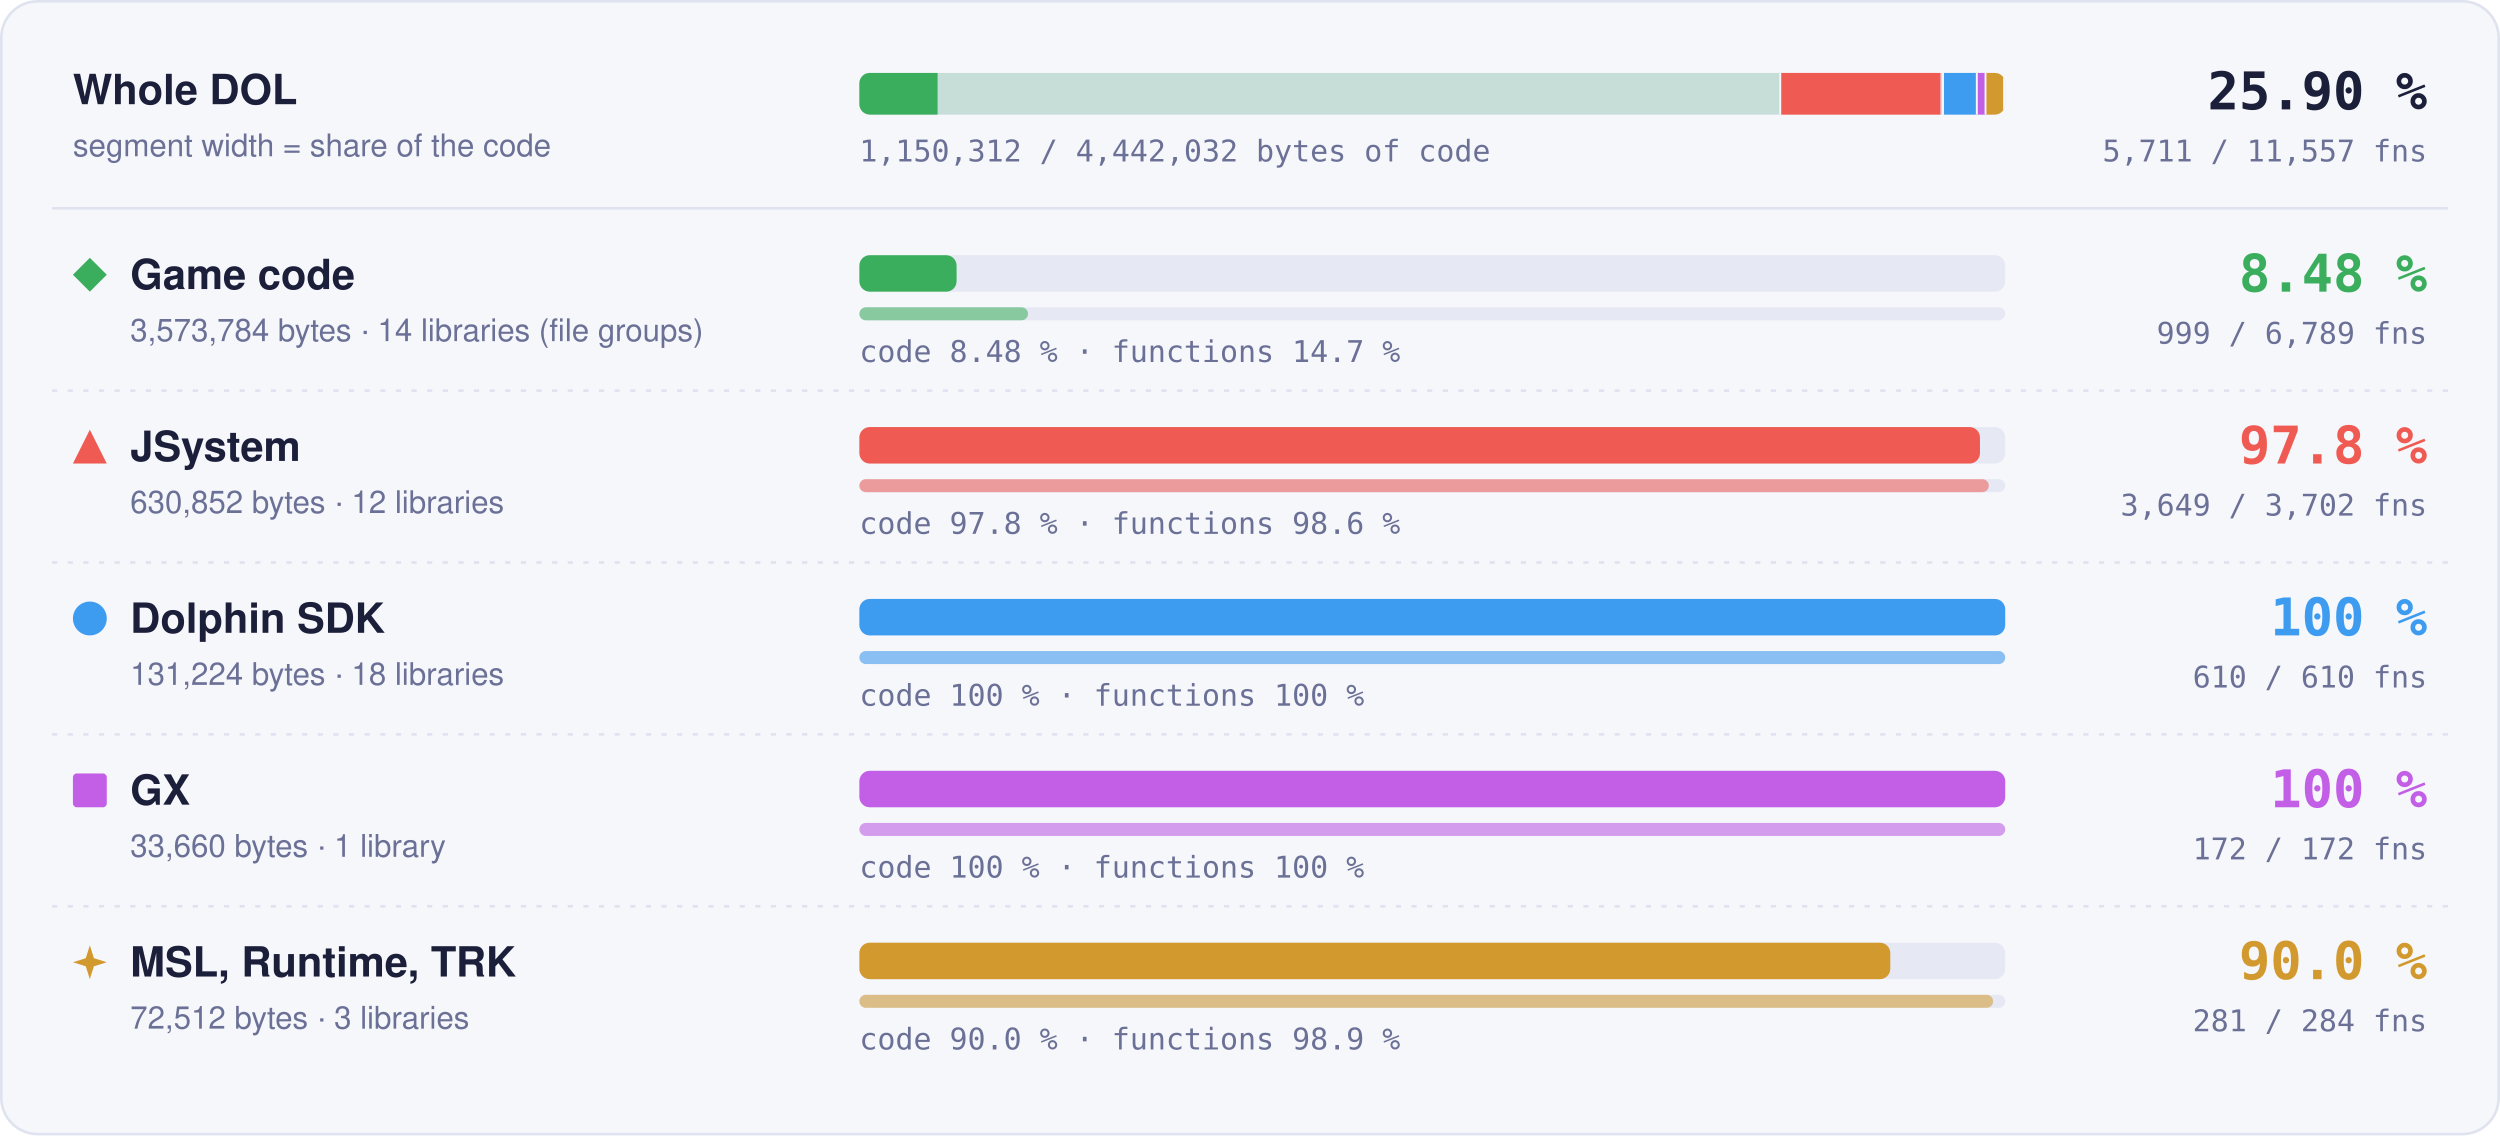
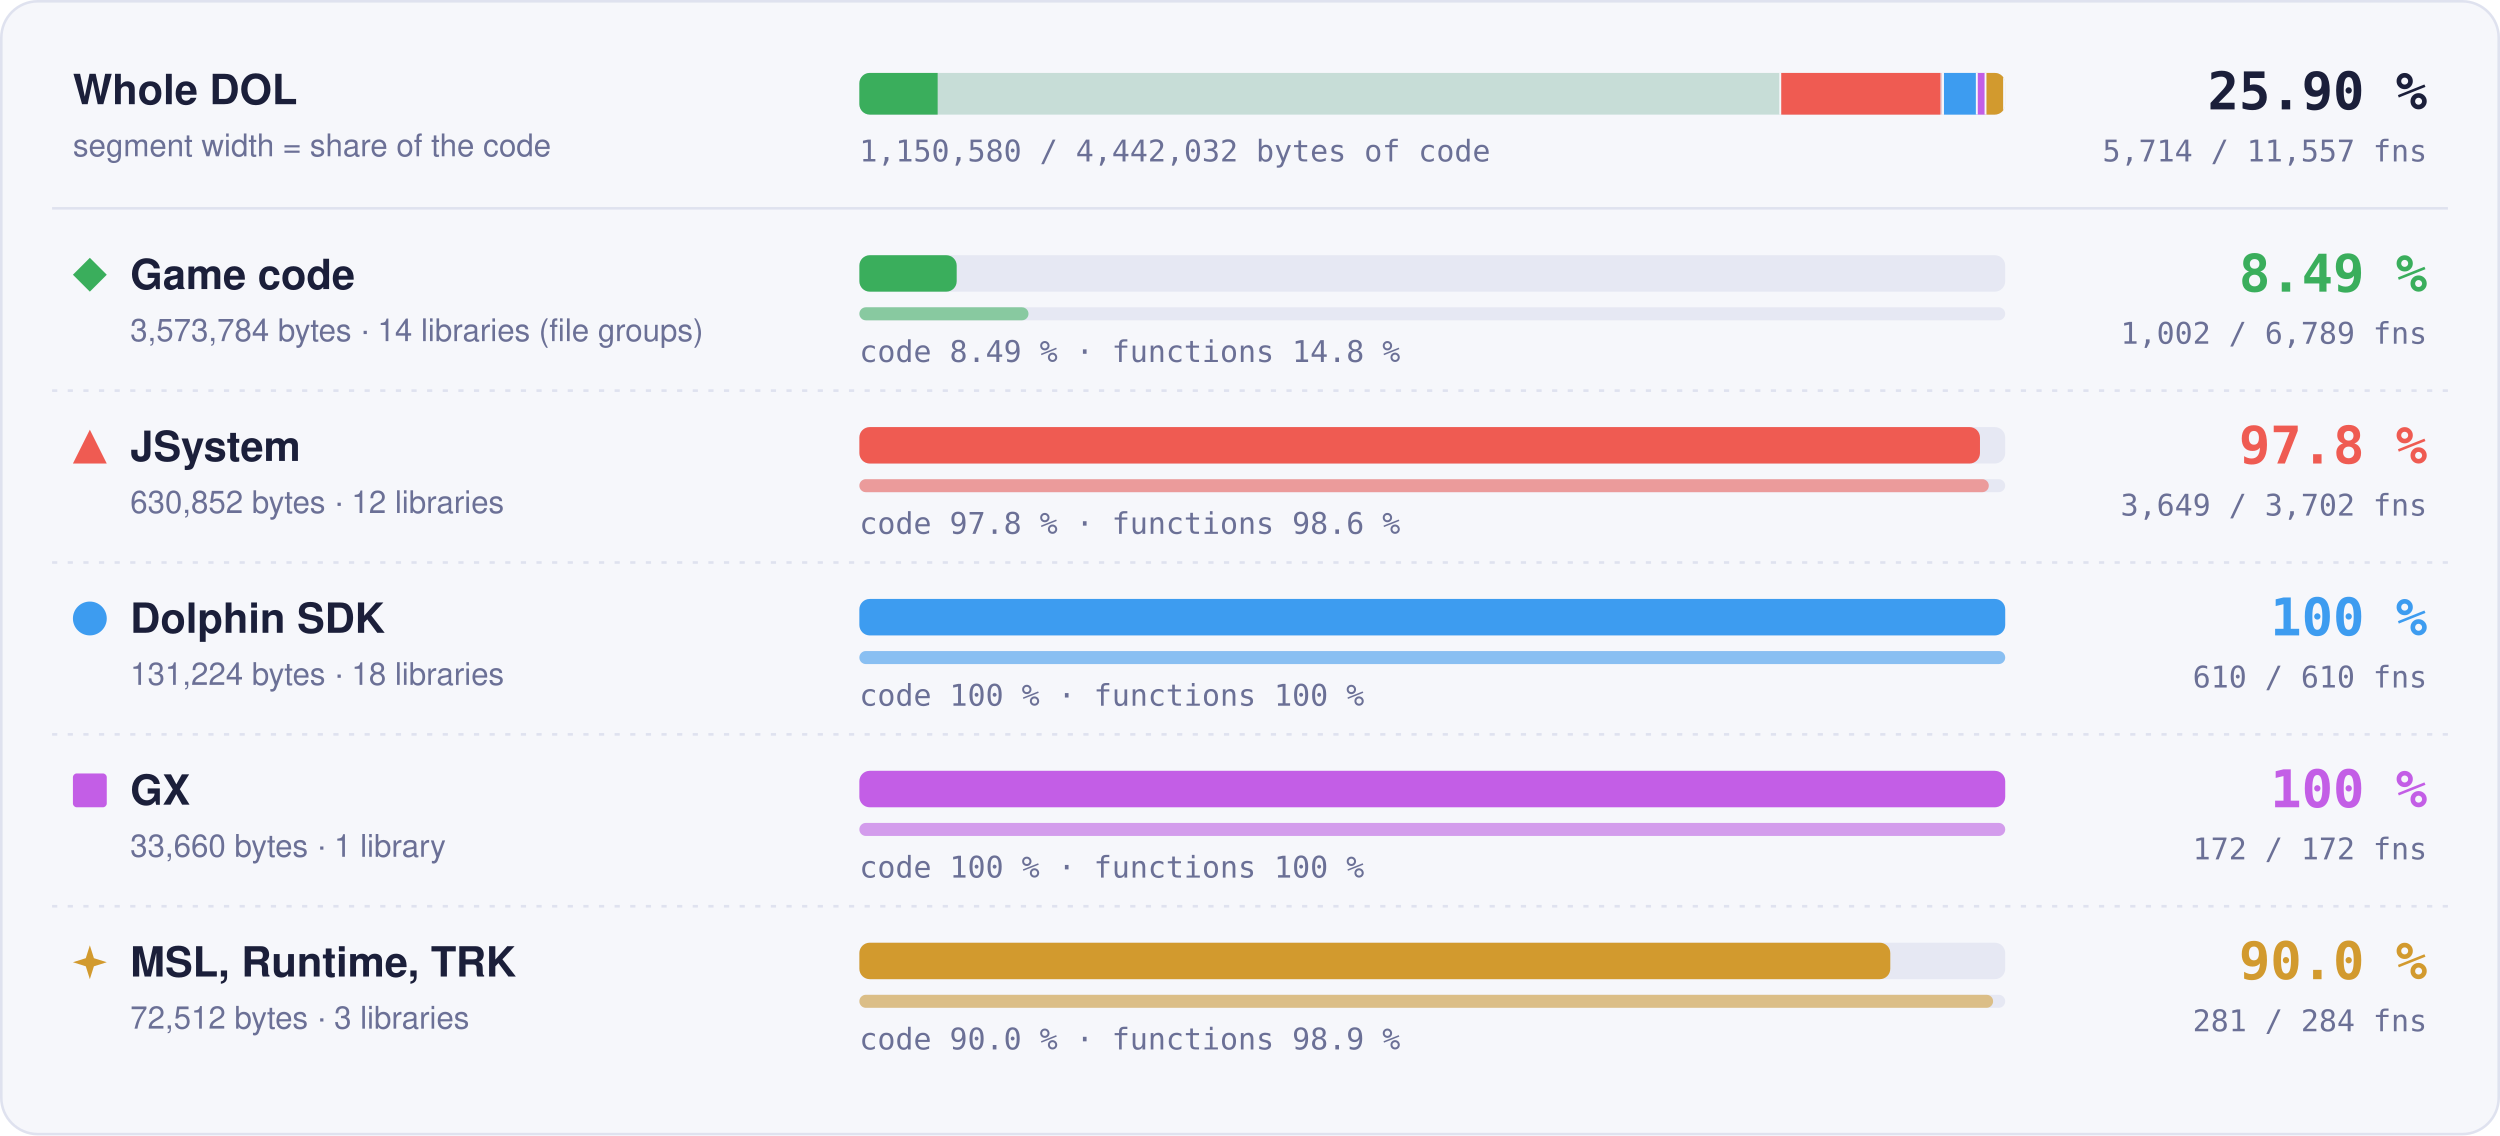
- <svg xmlns="http://www.w3.org/2000/svg" width="960" height="436" viewBox="0 0 960 436" role="img" aria-label="Matched code and functions per region: Game code 8.48 % of code, 999 of 6789 functions; JSystem 97.8 % of code, 3649 of 3702 functions; Dolphin SDK 100 % of code, 610 of 610 functions; GX 100 % of code, 172 of 172 functions; MSL, Runtime, TRK 90.0 % of code, 281 of 284 functions">
+ <svg xmlns="http://www.w3.org/2000/svg" width="960" height="436" viewBox="0 0 960 436" role="img" aria-label="Matched code and functions per region: Game code 8.49 % of code, 1002 of 6789 functions; JSystem 97.8 % of code, 3649 of 3702 functions; Dolphin SDK 100 % of code, 610 of 610 functions; GX 100 % of code, 172 of 172 functions; MSL, Runtime, TRK 90.0 % of code, 281 of 284 functions">
  <style>text { font-family: -apple-system, BlinkMacSystemFont, 'Segoe UI', Helvetica, Arial, sans-serif; } .mono { font-family: ui-monospace, SFMono-Regular, 'SF Mono', Menlo, Consolas, monospace; } .grow { transform-box: fill-box; transform-origin: 0 50%; animation: grow 1.4s cubic-bezier(.2,.8,.2,1) both; } @keyframes grow { from { transform: scaleX(0); } } @media (prefers-reduced-motion: reduce) { * { animation: none !important; } }</style>
  <rect x="0.5" y="0.5" width="959" height="435" rx="14" fill="#f6f7fb" stroke="#dfe2ef" />
  <text x="28" y="40" font-size="16" font-weight="700" fill="#1b1f3a">Whole DOL</text>
  <text x="28" y="60" font-size="12" fill="#6b7096">segment width = share of the code</text>
  <rect x="330" y="28" width="440" height="16" rx="4" fill="#e6e8f3" />
  <clipPath id="wb">
    <rect x="330" y="28" width="440" height="16" rx="4" />
  </clipPath>
  <g clip-path="url(#wb)">
    <rect x="330.00" y="28" width="354.00" height="16" fill="#3aae5c" fill-opacity="0.18" />
-     <rect class="grow" x="330.00" y="28" width="30.04" height="16" fill="#3aae5c" />
+     <rect class="grow" x="330.00" y="28" width="30.06" height="16" fill="#3aae5c" />
    <rect x="683.25" y="28" width="1.5" height="16" fill="#f6f7fb" />
    <rect x="684.00" y="28" width="62.49" height="16" fill="#ef5b52" fill-opacity="0.18" />
    <rect class="grow" x="684.00" y="28" width="61.11" height="16" fill="#ef5b52" />
    <rect x="745.74" y="28" width="1.5" height="16" fill="#f6f7fb" />
    <rect x="746.49" y="28" width="13.00" height="16" fill="#3d9cf0" fill-opacity="0.18" />
    <rect class="grow" x="746.49" y="28" width="13.00" height="16" fill="#3d9cf0" />
    <rect x="758.73" y="28" width="1.5" height="16" fill="#f6f7fb" />
    <rect x="759.48" y="28" width="3.33" height="16" fill="#c35ee6" fill-opacity="0.18" />
    <rect class="grow" x="759.48" y="28" width="3.33" height="16" fill="#c35ee6" />
    <rect x="762.07" y="28" width="1.5" height="16" fill="#f6f7fb" />
    <rect x="762.82" y="28" width="7.18" height="16" fill="#d29a2e" fill-opacity="0.18" />
    <rect class="grow" x="762.82" y="28" width="6.46" height="16" fill="#d29a2e" />
    <rect x="769.25" y="28" width="1.5" height="16" fill="#f6f7fb" />
  </g>
  <text x="932" y="42" text-anchor="end" class="mono" font-size="20" font-weight="700" fill="#1b1f3a">25.90 %</text>
-   <text x="932" y="62" text-anchor="end" class="mono" font-size="11.5" fill="#6b7096">5,711 / 11,557 fns</text>
-   <text x="330" y="62" class="mono" font-size="11.5" fill="#6b7096">1,150,312 / 4,442,032 bytes of code</text>
+   <text x="932" y="62" text-anchor="end" class="mono" font-size="11.5" fill="#6b7096">5,714 / 11,557 fns</text>
+   <text x="330" y="62" class="mono" font-size="11.5" fill="#6b7096">1,150,580 / 4,442,032 bytes of code</text>
  <line x1="20" x2="940" y1="80" y2="80" stroke="#dfe2ef" />
  <g fill="#3aae5c">
    <path d="M34.5 99L41 105.5L34.5 112L28 105.5Z" />
  </g>
  <text x="50" y="111" font-size="16" font-weight="700" fill="#1b1f3a">Game code</text>
  <text x="50" y="131" font-size="12" fill="#6b7096">3,573,784 bytes · 14 libraries (file groups)</text>
  <rect x="330" y="98" width="440" height="14" rx="4" fill="#e6e8f3" />
-   <rect class="grow" style="animation-delay:0.0s" x="330" y="98" width="37.33" height="14" rx="4" fill="#3aae5c" />
+   <rect class="grow" style="animation-delay:0.0s" x="330" y="98" width="37.37" height="14" rx="4" fill="#3aae5c" />
  <rect x="330" y="118" width="440" height="5" rx="2.5" fill="#e6e8f3" />
-   <rect class="grow" style="animation-delay:0.2s" x="330" y="118" width="64.75" height="5" rx="2.5" fill="#3aae5c" fill-opacity="0.55" />
-   <text x="330" y="139" class="mono" font-size="11.5" fill="#6b7096">code 8.48 % · functions 14.7 %</text>
-   <text x="932" y="112" text-anchor="end" class="mono" font-size="20" font-weight="700" fill="#3aae5c">8.48 %</text>
-   <text x="932" y="132" text-anchor="end" class="mono" font-size="11.5" fill="#6b7096">999 / 6,789 fns</text>
+   <rect class="grow" style="animation-delay:0.2s" x="330" y="118" width="64.94" height="5" rx="2.5" fill="#3aae5c" fill-opacity="0.55" />
+   <text x="330" y="139" class="mono" font-size="11.5" fill="#6b7096">code 8.49 % · functions 14.8 %</text>
+   <text x="932" y="112" text-anchor="end" class="mono" font-size="20" font-weight="700" fill="#3aae5c">8.49 %</text>
+   <text x="932" y="132" text-anchor="end" class="mono" font-size="11.5" fill="#6b7096">1,002 / 6,789 fns</text>
  <line x1="20" x2="940" y1="150" y2="150" stroke="#dfe2ef" stroke-dasharray="2 4" />
  <g fill="#ef5b52">
    <path d="M34.5 165L41 178L28 178Z" />
  </g>
  <text x="50" y="177" font-size="16" font-weight="700" fill="#1b1f3a">JSystem</text>
  <text x="50" y="197" font-size="12" fill="#6b7096">630,852 bytes · 12 libraries</text>
  <rect x="330" y="164" width="440" height="14" rx="4" fill="#e6e8f3" />
  <rect class="grow" style="animation-delay:0.1s" x="330" y="164" width="430.31" height="14" rx="4" fill="#ef5b52" />
  <rect x="330" y="184" width="440" height="5" rx="2.5" fill="#e6e8f3" />
  <rect class="grow" style="animation-delay:0.3s" x="330" y="184" width="433.70" height="5" rx="2.5" fill="#ef5b52" fill-opacity="0.55" />
  <text x="330" y="205" class="mono" font-size="11.5" fill="#6b7096">code 97.8 % · functions 98.6 %</text>
  <text x="932" y="178" text-anchor="end" class="mono" font-size="20" font-weight="700" fill="#ef5b52">97.8 %</text>
  <text x="932" y="198" text-anchor="end" class="mono" font-size="11.5" fill="#6b7096">3,649 / 3,702 fns</text>
  <line x1="20" x2="940" y1="216" y2="216" stroke="#dfe2ef" stroke-dasharray="2 4" />
  <g fill="#3d9cf0">
    <circle cx="34.5" cy="237.5" r="6.5" />
  </g>
  <text x="50" y="243" font-size="16" font-weight="700" fill="#1b1f3a">Dolphin SDK</text>
  <text x="50" y="263" font-size="12" fill="#6b7096">131,224 bytes · 18 libraries</text>
  <rect x="330" y="230" width="440" height="14" rx="4" fill="#e6e8f3" />
  <rect class="grow" style="animation-delay:0.2s" x="330" y="230" width="440.00" height="14" rx="4" fill="#3d9cf0" />
  <rect x="330" y="250" width="440" height="5" rx="2.5" fill="#e6e8f3" />
  <rect class="grow" style="animation-delay:0.4s" x="330" y="250" width="440.00" height="5" rx="2.5" fill="#3d9cf0" fill-opacity="0.55" />
  <text x="330" y="271" class="mono" font-size="11.5" fill="#6b7096">code 100 % · functions 100 %</text>
  <text x="932" y="244" text-anchor="end" class="mono" font-size="20" font-weight="700" fill="#3d9cf0">100 %</text>
  <text x="932" y="264" text-anchor="end" class="mono" font-size="11.5" fill="#6b7096">610 / 610 fns</text>
  <line x1="20" x2="940" y1="282" y2="282" stroke="#dfe2ef" stroke-dasharray="2 4" />
  <g fill="#c35ee6">
    <rect x="28" y="297" width="13" height="13" rx="1.5" />
  </g>
  <text x="50" y="309" font-size="16" font-weight="700" fill="#1b1f3a">GX</text>
  <text x="50" y="329" font-size="12" fill="#6b7096">33,660 bytes · 1 library</text>
  <rect x="330" y="296" width="440" height="14" rx="4" fill="#e6e8f3" />
  <rect class="grow" style="animation-delay:0.3s" x="330" y="296" width="440.00" height="14" rx="4" fill="#c35ee6" />
  <rect x="330" y="316" width="440" height="5" rx="2.5" fill="#e6e8f3" />
  <rect class="grow" style="animation-delay:0.5s" x="330" y="316" width="440.00" height="5" rx="2.5" fill="#c35ee6" fill-opacity="0.55" />
  <text x="330" y="337" class="mono" font-size="11.5" fill="#6b7096">code 100 % · functions 100 %</text>
  <text x="932" y="310" text-anchor="end" class="mono" font-size="20" font-weight="700" fill="#c35ee6">100 %</text>
  <text x="932" y="330" text-anchor="end" class="mono" font-size="11.5" fill="#6b7096">172 / 172 fns</text>
  <line x1="20" x2="940" y1="348" y2="348" stroke="#dfe2ef" stroke-dasharray="2 4" />
  <g fill="#d29a2e">
    <path d="M34.5 363L36.06 367.94L41 369.5L36.06 371.06L34.5 376L32.94 371.06L28 369.5L32.94 367.94Z" />
  </g>
  <text x="50" y="375" font-size="16" font-weight="700" fill="#1b1f3a">MSL, Runtime, TRK</text>
  <text x="50" y="395" font-size="12" fill="#6b7096">72,512 bytes · 3 libraries</text>
  <rect x="330" y="362" width="440" height="14" rx="4" fill="#e6e8f3" />
  <rect class="grow" style="animation-delay:0.4s" x="330" y="362" width="395.87" height="14" rx="4" fill="#d29a2e" />
  <rect x="330" y="382" width="440" height="5" rx="2.5" fill="#e6e8f3" />
  <rect class="grow" style="animation-delay:0.6s" x="330" y="382" width="435.35" height="5" rx="2.5" fill="#d29a2e" fill-opacity="0.55" />
  <text x="330" y="403" class="mono" font-size="11.5" fill="#6b7096">code 90.0 % · functions 98.9 %</text>
  <text x="932" y="376" text-anchor="end" class="mono" font-size="20" font-weight="700" fill="#d29a2e">90.0 %</text>
  <text x="932" y="396" text-anchor="end" class="mono" font-size="11.5" fill="#6b7096">281 / 284 fns</text>
</svg>
